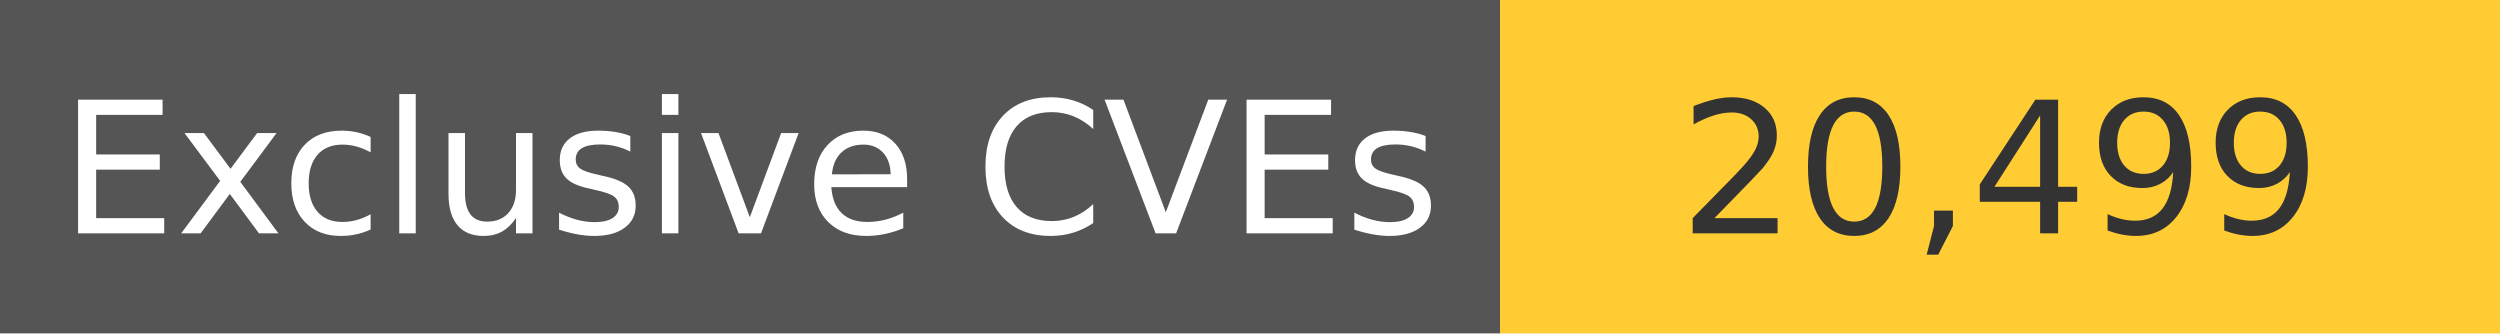
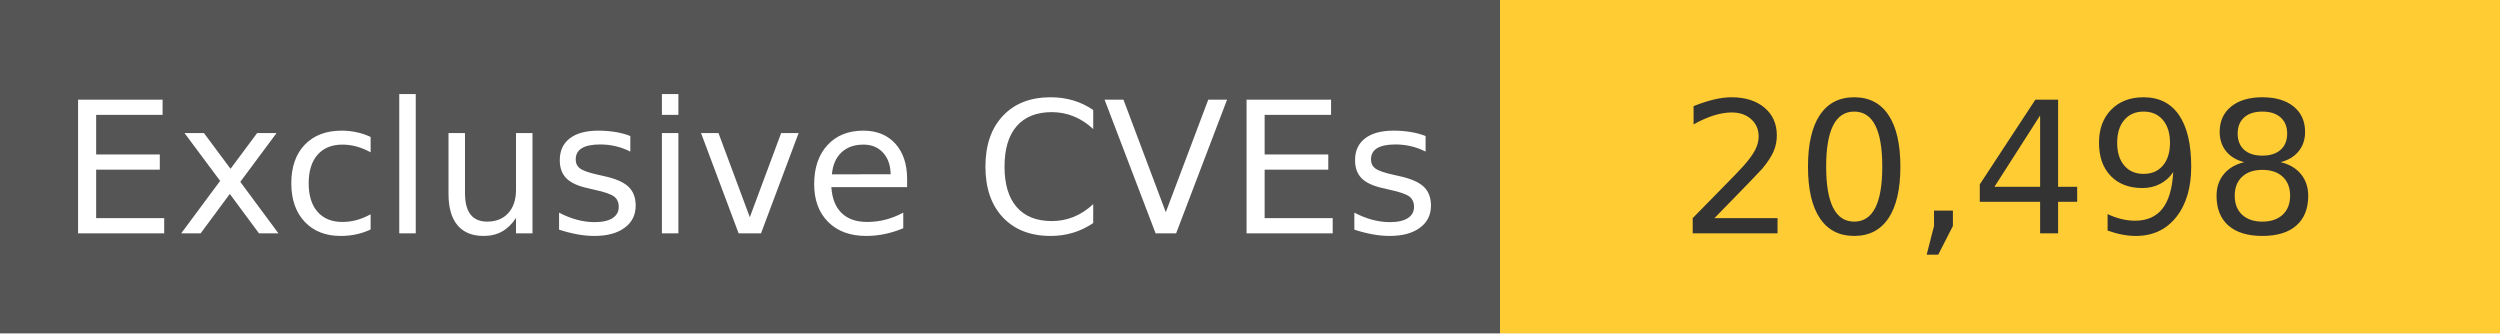
<svg xmlns="http://www.w3.org/2000/svg" width="150" height="20" role="img">
  <linearGradient id="s" x2="0" y2="100%">
    <stop offset="0" stop-color="#bbb" stop-opacity=".1" />
    <stop offset="1" stop-opacity=".1" />
  </linearGradient>
  <g>
    <rect width="90" height="20" fill="#555" />
    <rect x="90" width="267" height="20" fill="#ffcc33" />
  </g>
  <g fill="#fff" text-anchor="middle" font-family="Verdana,Geneva,DejaVu Sans,sans-serif" text-rendering="geometricPrecision" font-size="110">
    <text x="450" y="140" transform="scale(.1)" fill="#fff">
            Exclusive CVEs
        </text>
    <text x="1200" y="140" transform="scale(.1)" fill="#333">
-             20,499
+             20,498
        </text>
  </g>
</svg>
